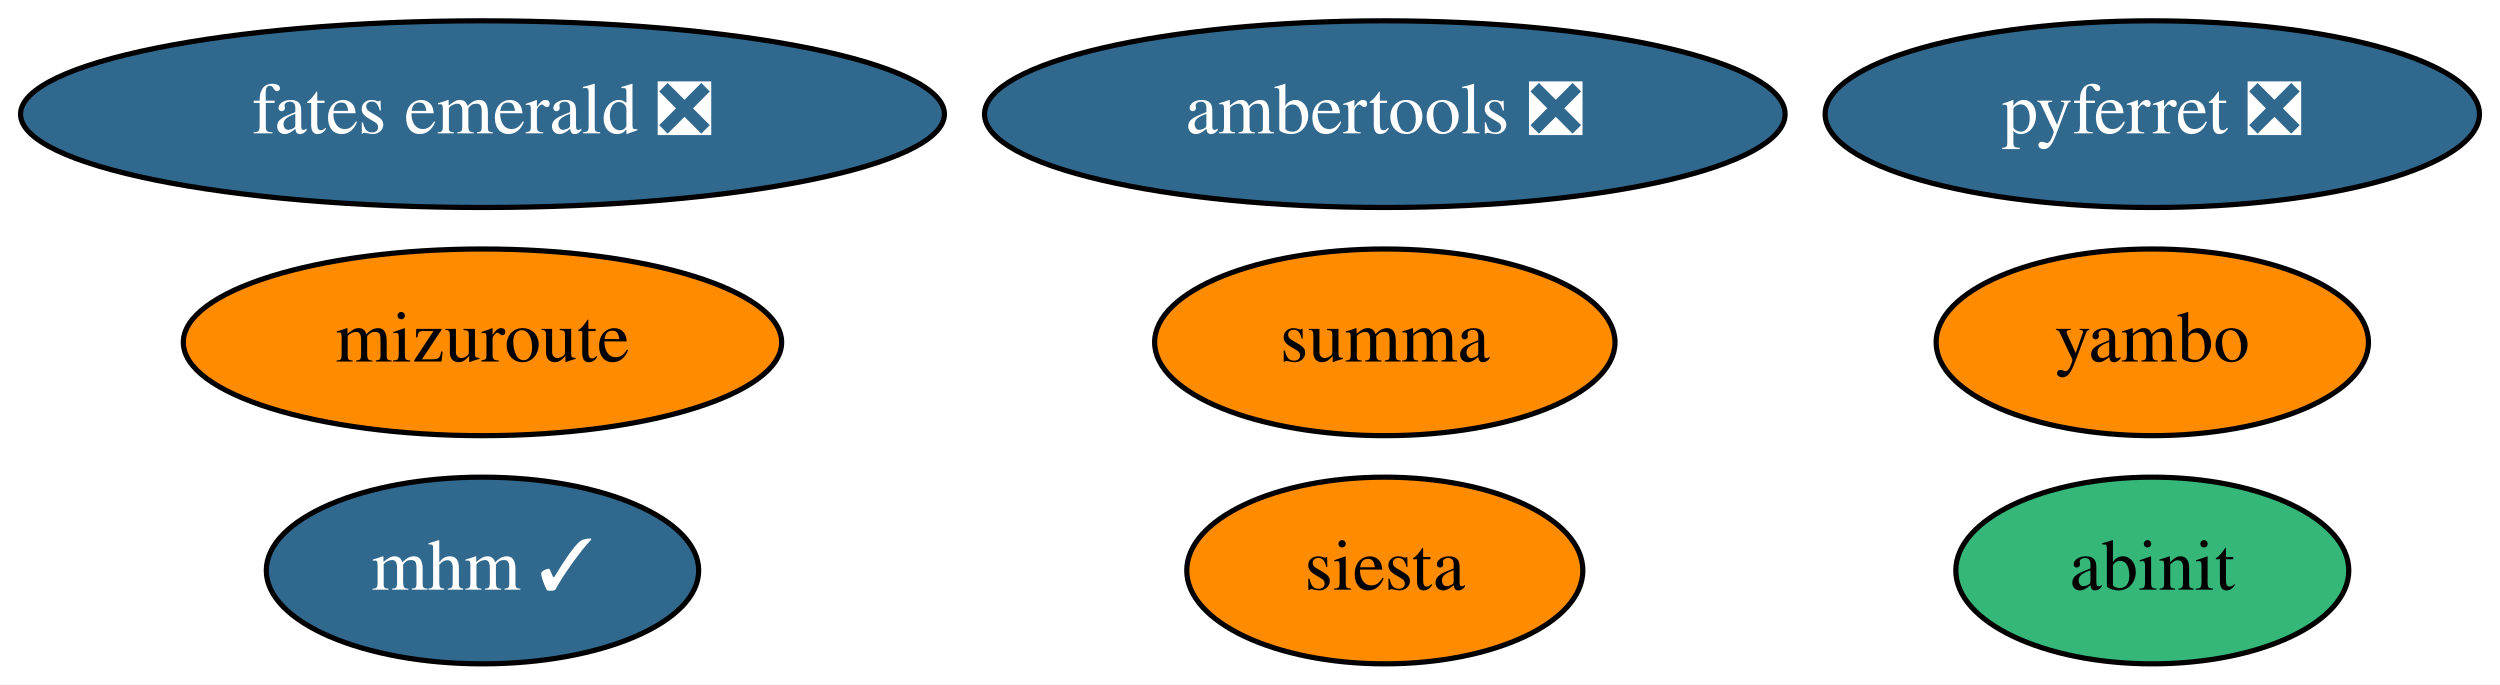
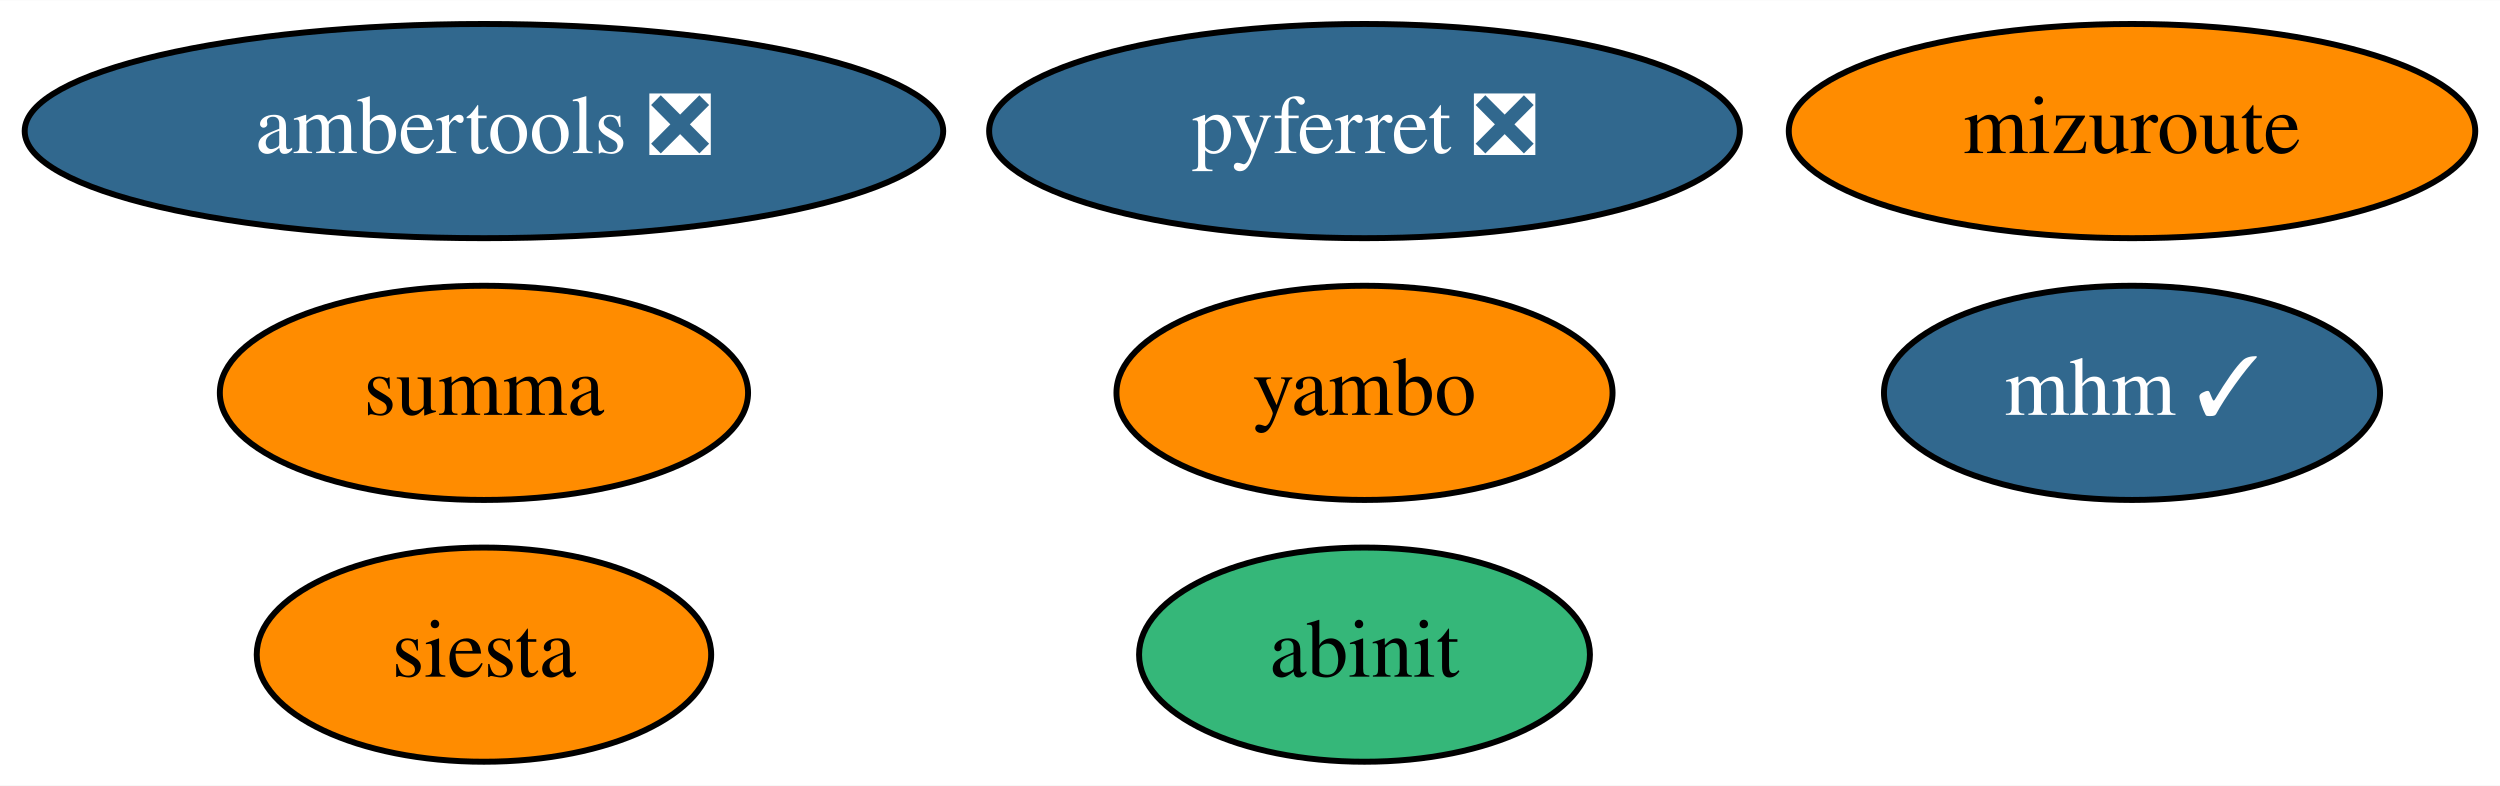
- <svg xmlns="http://www.w3.org/2000/svg" xmlns:xlink="http://www.w3.org/1999/xlink" width="482pt" height="132pt" viewBox="0.00 0.00 482.09 132.00">
+ <svg xmlns="http://www.w3.org/2000/svg" xmlns:xlink="http://www.w3.org/1999/xlink" width="420pt" height="132pt" viewBox="0.00 0.00 420.19 132.00">
  <g id="graph0" class="graph" transform="scale(1 1) rotate(0) translate(4 128)">
-     <polygon fill="white" stroke="transparent" points="-4,4 -4,-128 478.09,-128 478.09,4 -4,4" />
+     <polygon fill="white" stroke="transparent" points="-4,4 -4,-128 416.19,-128 416.19,4 -4,4" />
    <g id="node1" class="node">
      <g id="a_node1">
        <a xlink:href="https://github.com/conda-forge/pyferret-feedstock/pull/99" xlink:title="pyferret ❎">
-           <ellipse fill="#31688e" stroke="black" cx="411.04" cy="-106" rx="63.09" ry="18" />
-           <text text-anchor="middle" x="411.04" y="-102.3" font-family="Times,serif" font-size="14.00" fill="white">pyferret ❎</text>
+           <ellipse fill="#31688e" stroke="black" cx="225.34" cy="-106" rx="63.09" ry="18" />
+           <text text-anchor="middle" x="225.34" y="-102.3" font-family="Times,serif" font-size="14.00" fill="white">pyferret ❎</text>
        </a>
      </g>
    </g>
    <g id="node2" class="node">
      <g id="a_node2">
        <a xlink:href="https://github.com/conda-forge/siesta-feedstock" xlink:title="siesta">
-           <ellipse fill="#ff8c00" stroke="black" cx="263.04" cy="-18" rx="38.19" ry="18" />
-           <text text-anchor="middle" x="263.04" y="-14.3" font-family="Times,serif" font-size="14.00">siesta</text>
+           <ellipse fill="#ff8c00" stroke="black" cx="77.34" cy="-18" rx="38.19" ry="18" />
+           <text text-anchor="middle" x="77.34" y="-14.3" font-family="Times,serif" font-size="14.00">siesta</text>
        </a>
      </g>
    </g>
    <g id="node3" class="node">
      <g id="a_node3">
        <a xlink:href="https://github.com/conda-forge/ambertools-feedstock/pull/88" xlink:title="ambertools ❎">
-           <ellipse fill="#31688e" stroke="black" cx="263.04" cy="-106" rx="77.19" ry="18" />
-           <text text-anchor="middle" x="263.04" y="-102.3" font-family="Times,serif" font-size="14.00" fill="white">ambertools ❎</text>
+           <ellipse fill="#31688e" stroke="black" cx="77.34" cy="-106" rx="77.19" ry="18" />
+           <text text-anchor="middle" x="77.34" y="-102.3" font-family="Times,serif" font-size="14.00" fill="white">ambertools ❎</text>
        </a>
      </g>
    </g>
    <g id="node4" class="node">
      <g id="a_node4">
        <a xlink:href="https://github.com/conda-forge/summa-feedstock" xlink:title="summa">
-           <ellipse fill="#ff8c00" stroke="black" cx="263.04" cy="-62" rx="44.39" ry="18" />
-           <text text-anchor="middle" x="263.04" y="-58.3" font-family="Times,serif" font-size="14.00">summa</text>
+           <ellipse fill="#ff8c00" stroke="black" cx="77.34" cy="-62" rx="44.39" ry="18" />
+           <text text-anchor="middle" x="77.34" y="-58.3" font-family="Times,serif" font-size="14.00">summa</text>
        </a>
      </g>
    </g>
    <g id="node5" class="node">
      <g id="a_node5">
        <a xlink:href="https://github.com/conda-forge/abinit-feedstock" xlink:title="abinit">
-           <ellipse fill="#35b779" stroke="black" cx="411.04" cy="-18" rx="37.89" ry="18" />
-           <text text-anchor="middle" x="411.04" y="-14.3" font-family="Times,serif" font-size="14.00">abinit</text>
+           <ellipse fill="#35b779" stroke="black" cx="225.34" cy="-18" rx="37.89" ry="18" />
+           <text text-anchor="middle" x="225.34" y="-14.3" font-family="Times,serif" font-size="14.00">abinit</text>
        </a>
      </g>
    </g>
    <g id="node6" class="node">
      <g id="a_node6">
        <a xlink:href="https://github.com/conda-forge/mizuroute-feedstock" xlink:title="mizuroute">
-           <ellipse fill="#ff8c00" stroke="black" cx="89.04" cy="-62" rx="57.69" ry="18" />
-           <text text-anchor="middle" x="89.04" y="-58.3" font-family="Times,serif" font-size="14.00">mizuroute</text>
+           <ellipse fill="#ff8c00" stroke="black" cx="354.34" cy="-106" rx="57.69" ry="18" />
+           <text text-anchor="middle" x="354.34" y="-102.3" font-family="Times,serif" font-size="14.00">mizuroute</text>
        </a>
      </g>
    </g>
    <g id="node7" class="node">
      <g id="a_node7">
-         <a xlink:href="https://github.com/conda-forge/fates-emerald-feedstock/pull/13" xlink:title="fates emerald ❎">
-           <ellipse fill="#31688e" stroke="black" cx="89.04" cy="-106" rx="89.08" ry="18" />
-           <text text-anchor="middle" x="89.04" y="-102.3" font-family="Times,serif" font-size="14.00" fill="white">fates emerald ❎</text>
+         <a xlink:href="https://github.com/conda-forge/yambo-feedstock" xlink:title="yambo">
+           <ellipse fill="#ff8c00" stroke="black" cx="225.34" cy="-62" rx="41.69" ry="18" />
+           <text text-anchor="middle" x="225.34" y="-58.3" font-family="Times,serif" font-size="14.00">yambo</text>
        </a>
      </g>
    </g>
    <g id="node8" class="node">
      <g id="a_node8">
-         <a xlink:href="https://github.com/conda-forge/yambo-feedstock" xlink:title="yambo">
-           <ellipse fill="#ff8c00" stroke="black" cx="411.04" cy="-62" rx="41.69" ry="18" />
-           <text text-anchor="middle" x="411.04" y="-58.3" font-family="Times,serif" font-size="14.00">yambo</text>
-         </a>
-       </g>
-     </g>
-     <g id="node9" class="node">
-       <g id="a_node9">
        <a xlink:href="https://github.com/conda-forge/mhm-feedstock/pull/2" xlink:title="mhm ✓">
-           <ellipse fill="#31688e" stroke="black" cx="89.04" cy="-18" rx="41.69" ry="18" />
-           <text text-anchor="middle" x="89.04" y="-14.3" font-family="Times,serif" font-size="14.00" fill="white">mhm ✓</text>
+           <ellipse fill="#31688e" stroke="black" cx="354.34" cy="-62" rx="41.69" ry="18" />
+           <text text-anchor="middle" x="354.34" y="-58.3" font-family="Times,serif" font-size="14.00" fill="white">mhm ✓</text>
        </a>
      </g>
    </g>
  </g>
</svg>
